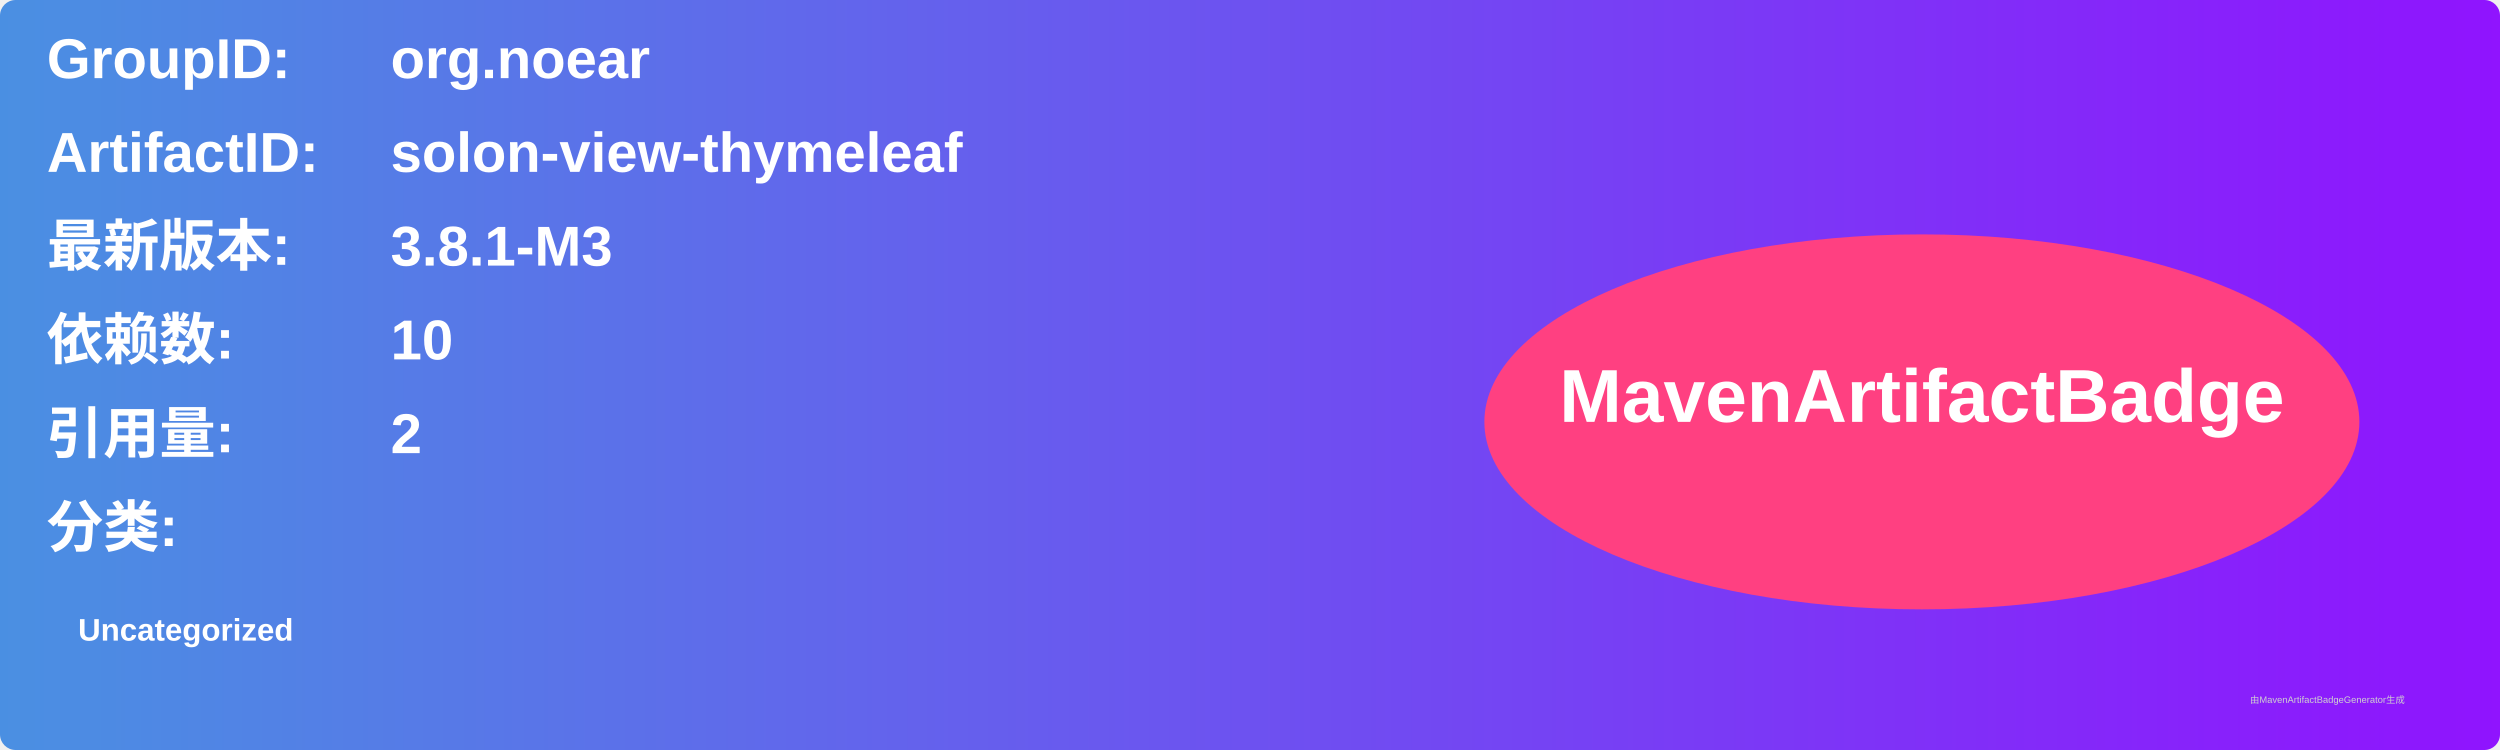
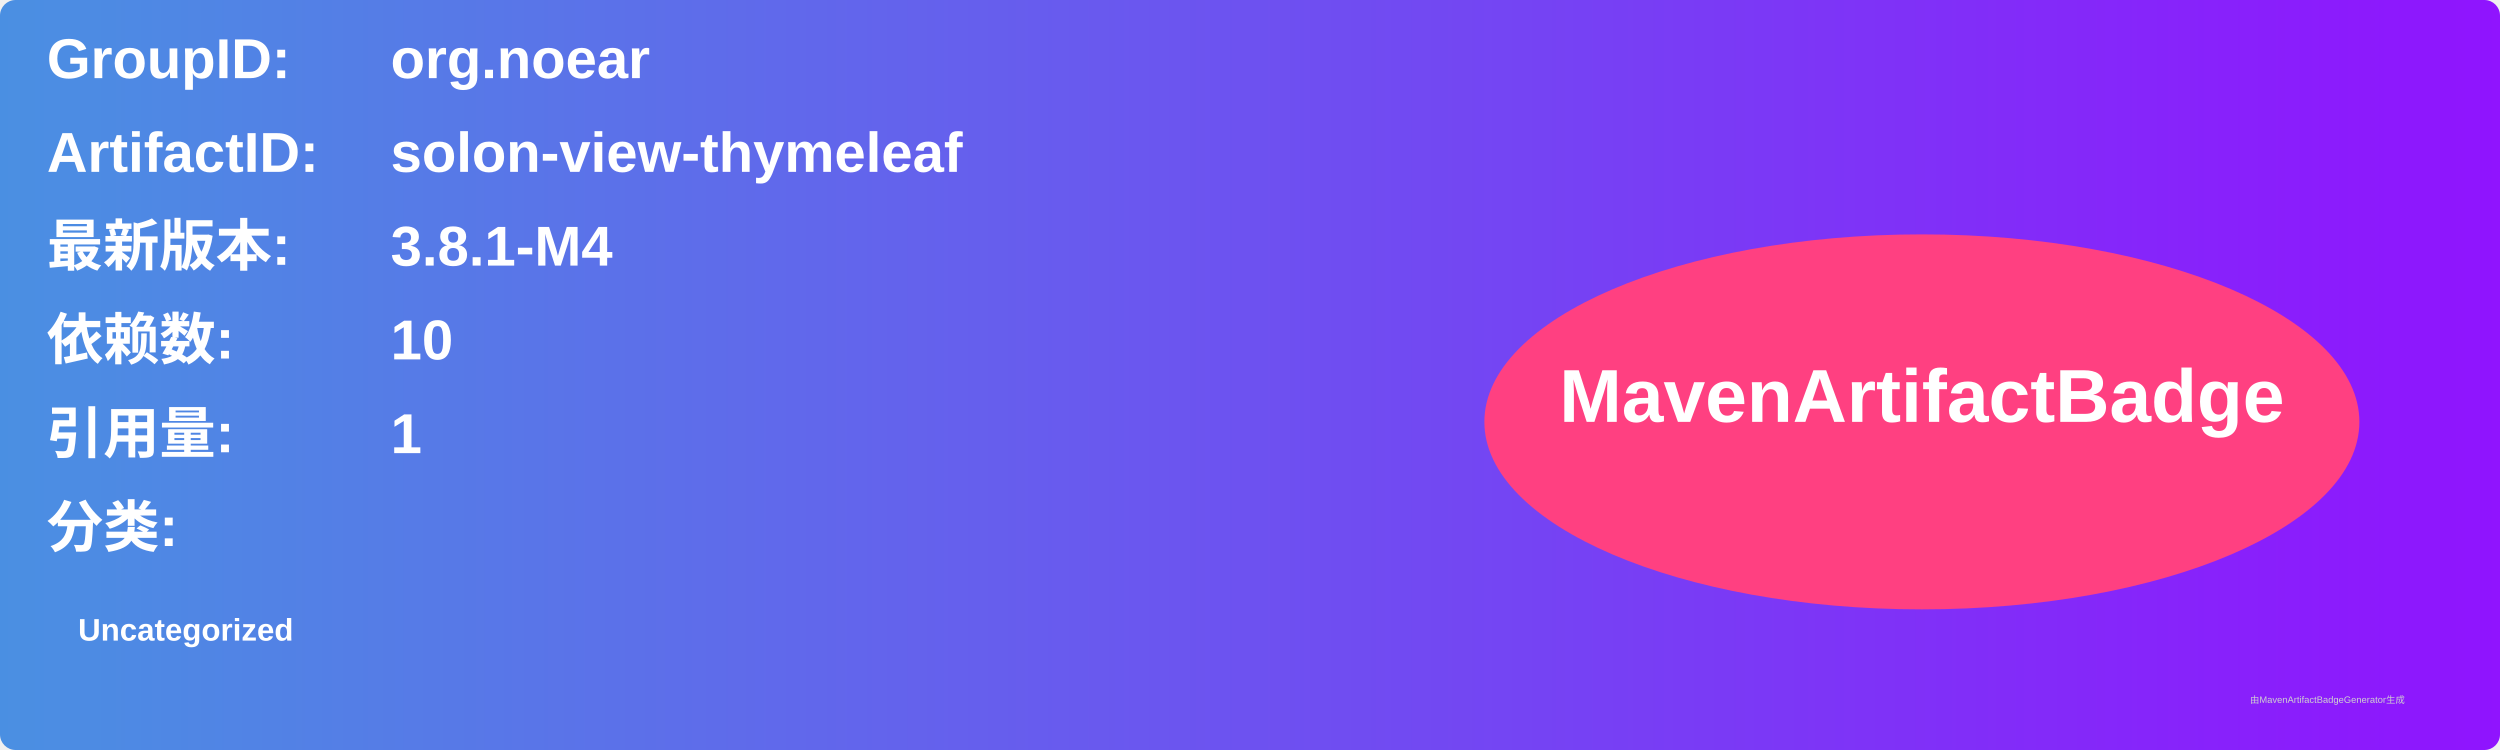
<svg xmlns="http://www.w3.org/2000/svg" width="800" height="240" viewBox="0 0 800 240">
  <linearGradient id="grad" x1="0%" y1="0%" x2="100%" y2="0%">
    <stop offset="0%" stop-color="#4a90e2" />
    <stop offset="100%" stop-color="#9013fe" />
  </linearGradient>
  <rect width="100%" height="100%" rx="5" ry="5" fill="url(#grad)" />
  <g transform="translate(15, 15)">
    <text x="0" y="10" font-family="Arial" font-size="18" fill="white" font-weight="bold" width="260">GroupID:</text>
    <text x="110" y="10" font-family="Arial" font-size="18" fill="white" font-weight="bold" width="460">org.noear</text>
    <text x="0" y="40" font-family="Arial" font-size="18" fill="white" font-weight="bold" width="260">ArtifactID:</text>
    <text x="110" y="40" font-family="Arial" font-size="18" fill="white" font-weight="bold" width="460">solon-view-thymeleaf</text>
    <text x="0" y="70" font-family="Arial" font-size="18" fill="white" font-weight="bold">最新版本:</text>
    <text x="110" y="70" font-family="Arial" font-size="18" fill="white" font-weight="bold">
-       <tspan font-weight="bold">3.8.1-M3</tspan>
+       <tspan font-weight="bold">3.8.1-M4</tspan>
    </text>
    <text x="0" y="100" font-family="Arial" font-size="18" fill="white" font-weight="bold">依赖数: </text>
    <text x="110" y="100" font-family="Arial" font-size="18" fill="white">
      <tspan font-weight="bold">10</tspan>
    </text>
    <text x="0" y="130" font-family="Arial" font-size="18" fill="white" font-weight="bold">引用量: </text>
    <text x="110" y="130" font-family="Arial" font-size="18" fill="white">
-       <tspan font-weight="bold">2</tspan>
+       <tspan font-weight="bold">1</tspan>
    </text>
    <text x="0" y="160" font-family="Arial" font-size="18" fill="white" font-weight="bold">分类:</text>
    <text x="10" y="190" font-family="Arial" font-size="10" fill="white">
      <tspan font-weight="bold">Uncategorized</tspan>
    </text>
    <ellipse cx="600" cy="120" rx="140" ry="60" fill="#ff4081" />
    <text x="600" y="120" text-anchor="middle" font-family="Arial" font-size="24" fill="white" font-weight="bold">MavenArtifactBadge</text>
  </g>
  <text x="720" y="225" font-family="Arial" font-size="3" fill="#d0d0d0">由MavenArtifactBadgeGenerator生成</text>
</svg>
